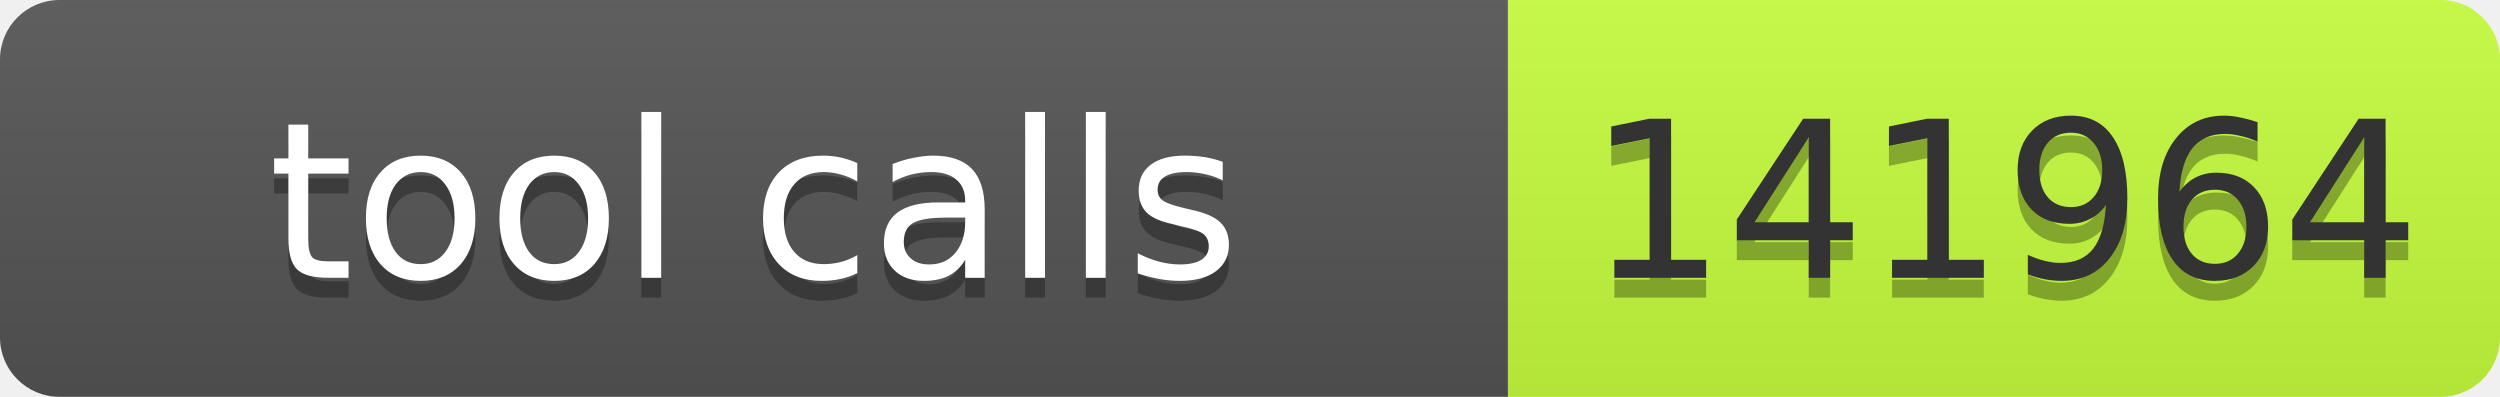
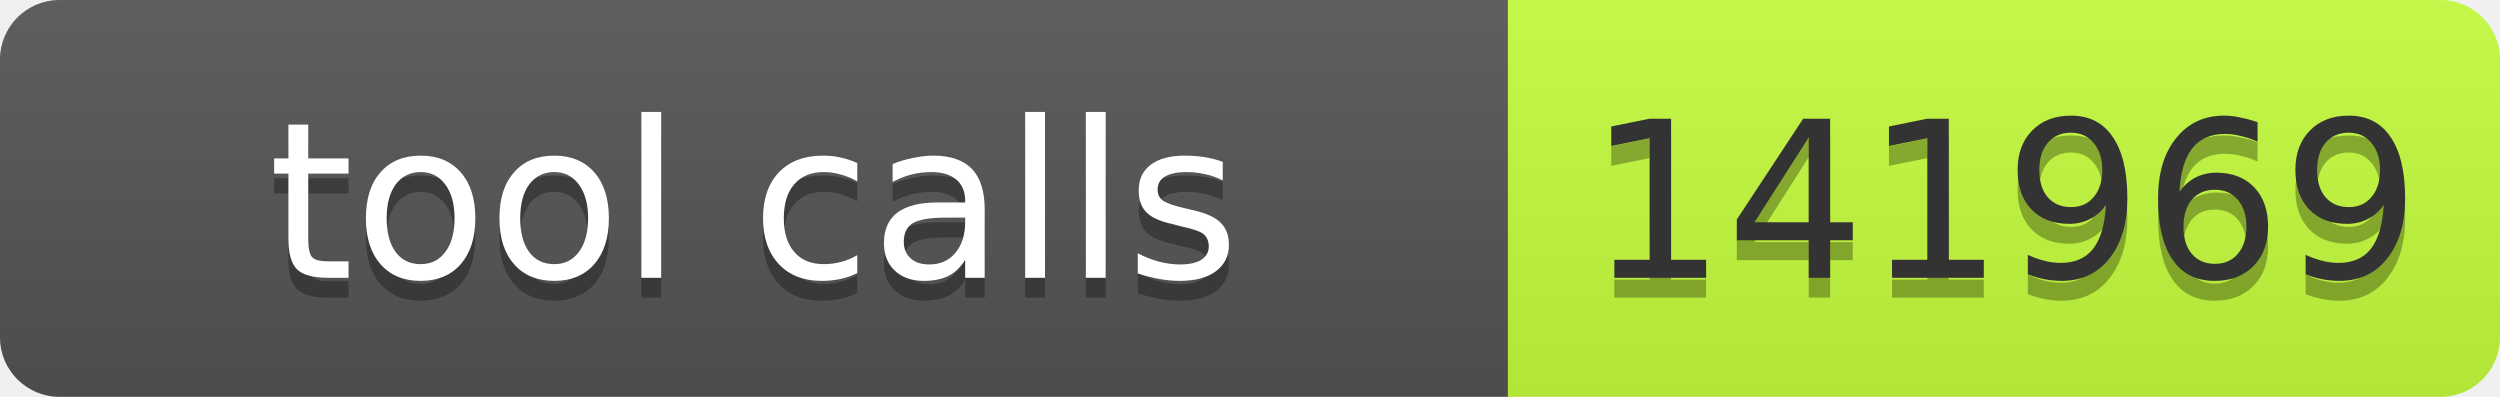
- <svg xmlns="http://www.w3.org/2000/svg" width="126" height="20" role="img" aria-label="tool calls: 141964">
+ <svg xmlns="http://www.w3.org/2000/svg" width="126" height="20" role="img" aria-label="tool calls: 141969">
  <linearGradient id="s" x2="0" y2="100%">
    <stop offset="0" stop-color="#bbb" stop-opacity=".1" />
    <stop offset="1" stop-opacity=".1" />
  </linearGradient>
  <clipPath id="r">
    <rect width="126" height="20" rx="3" fill="#fff" />
  </clipPath>
  <g clip-path="url(#r)">
    <rect width="76" height="20" fill="#555" />
    <rect x="76" width="50" height="20" fill="#c6ff3d" />
    <rect width="126" height="20" fill="url(#s)" />
  </g>
  <g fill="#fff" text-anchor="middle" font-family="Verdana,Geneva,DejaVu Sans,sans-serif" font-size="11">
    <text aria-hidden="true" x="38" y="15" fill="#010101" fill-opacity=".3" textLength="66">tool calls</text>
    <text x="38" y="14" textLength="66">tool calls</text>
-     <text aria-hidden="true" x="101" y="15" fill="#010101" fill-opacity=".3" textLength="40">141964</text>
-     <text x="101" y="14" fill="#333" textLength="40">141964</text>
+     <text aria-hidden="true" x="101" y="15" fill="#010101" fill-opacity=".3" textLength="40">141969</text>
+     <text x="101" y="14" fill="#333" textLength="40">141969</text>
  </g>
</svg>
